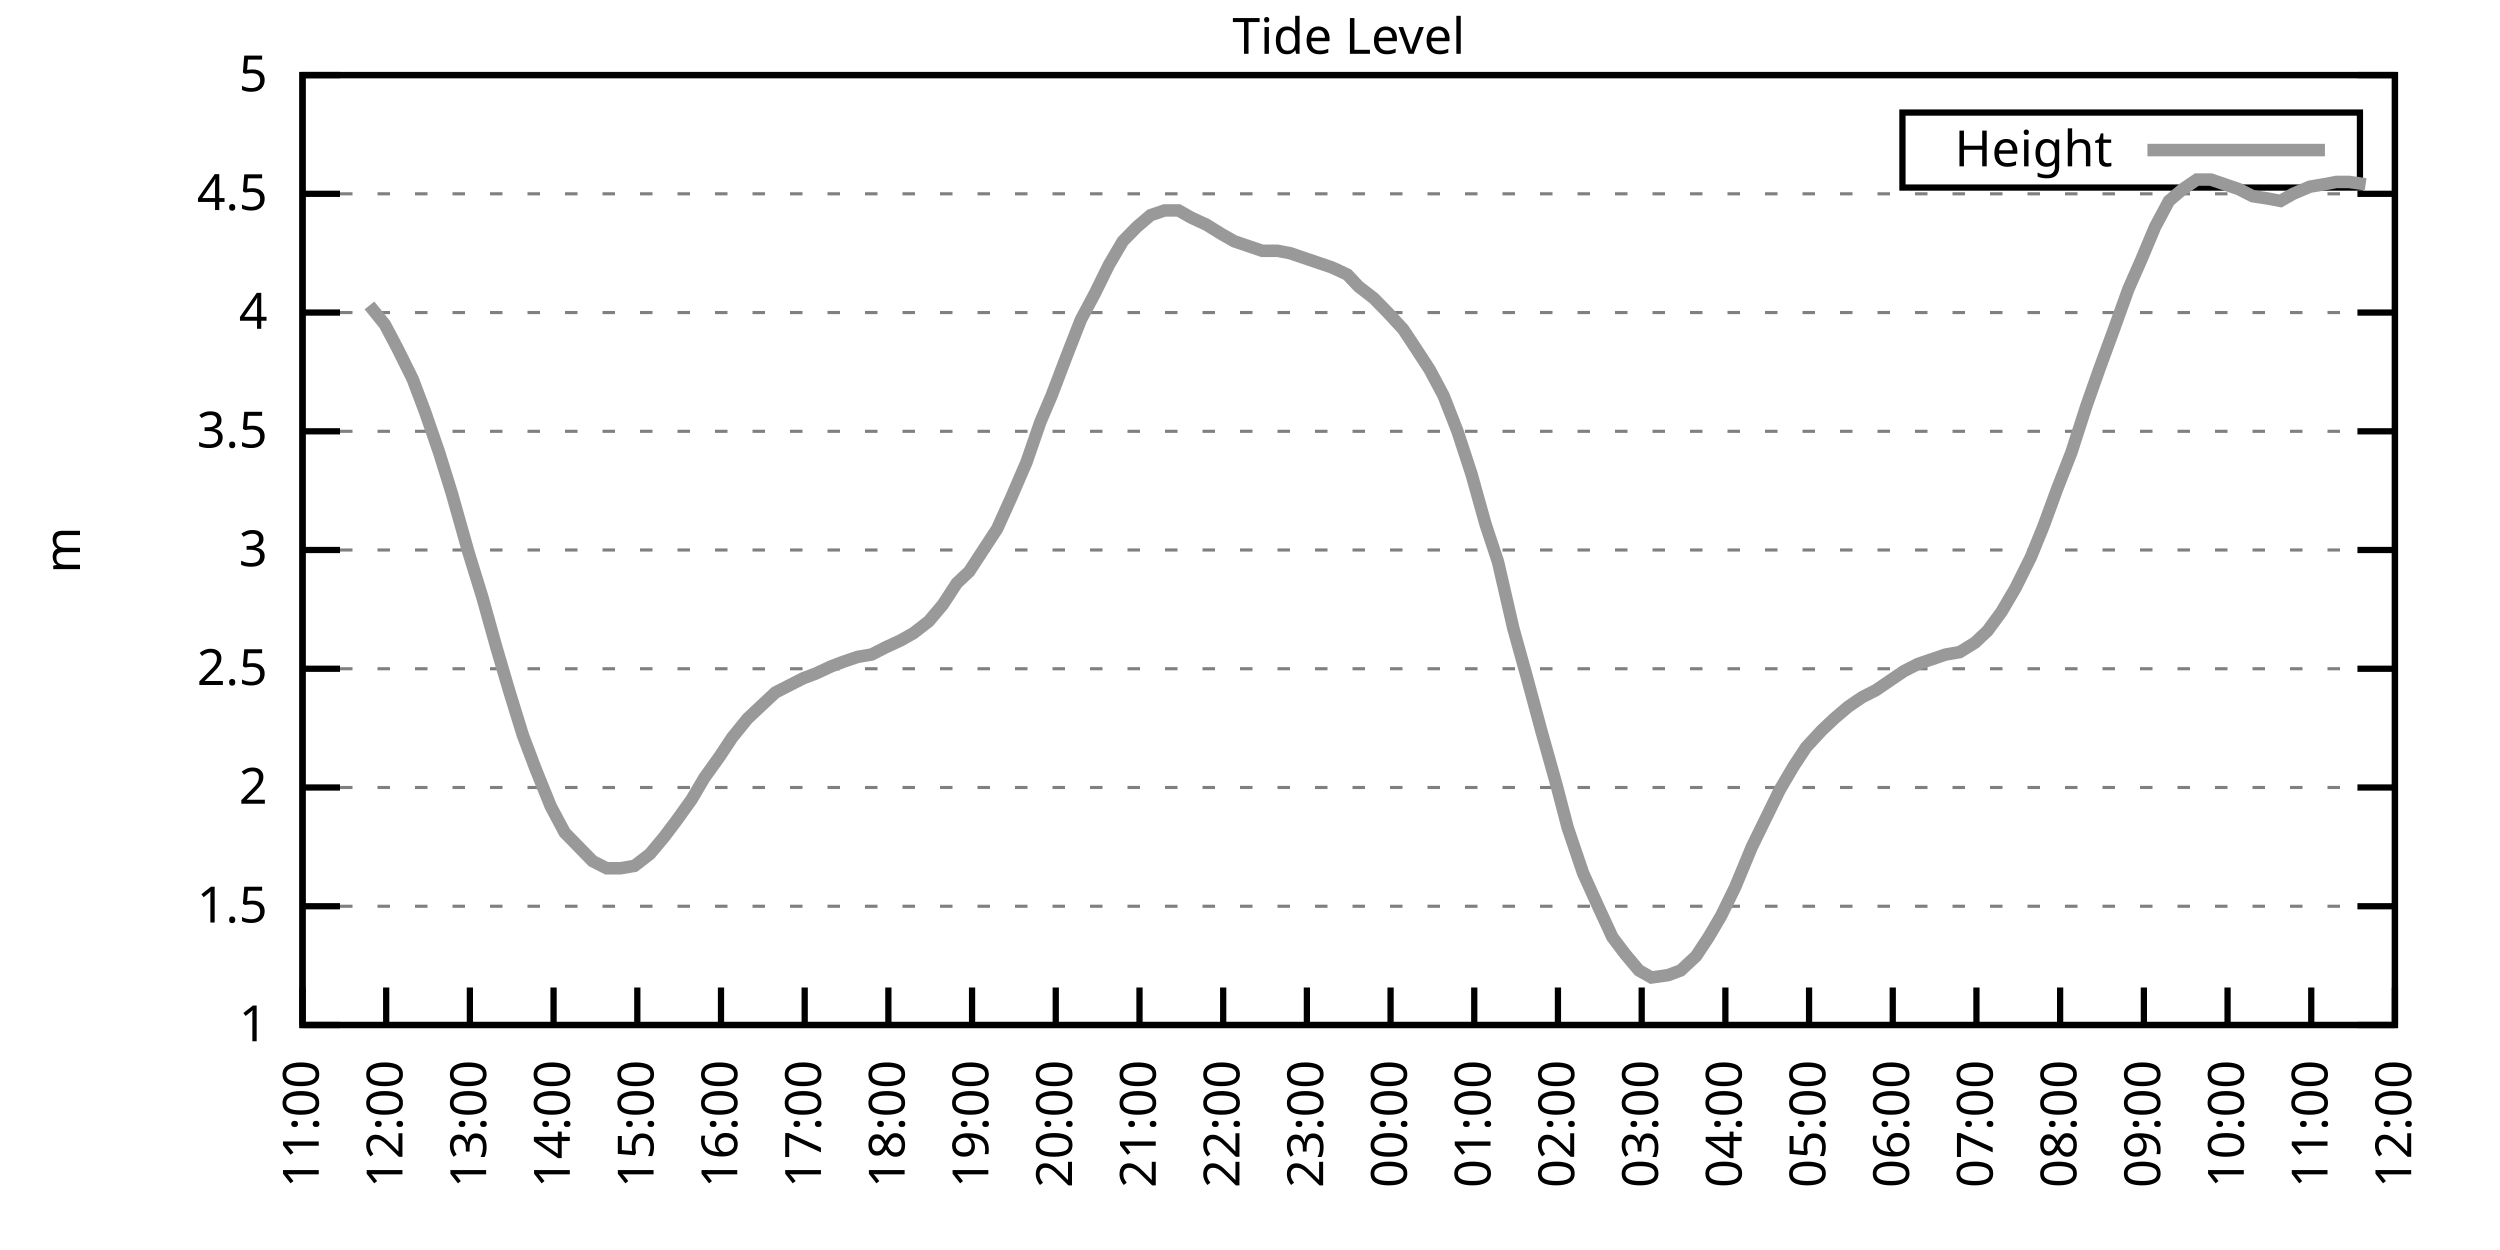
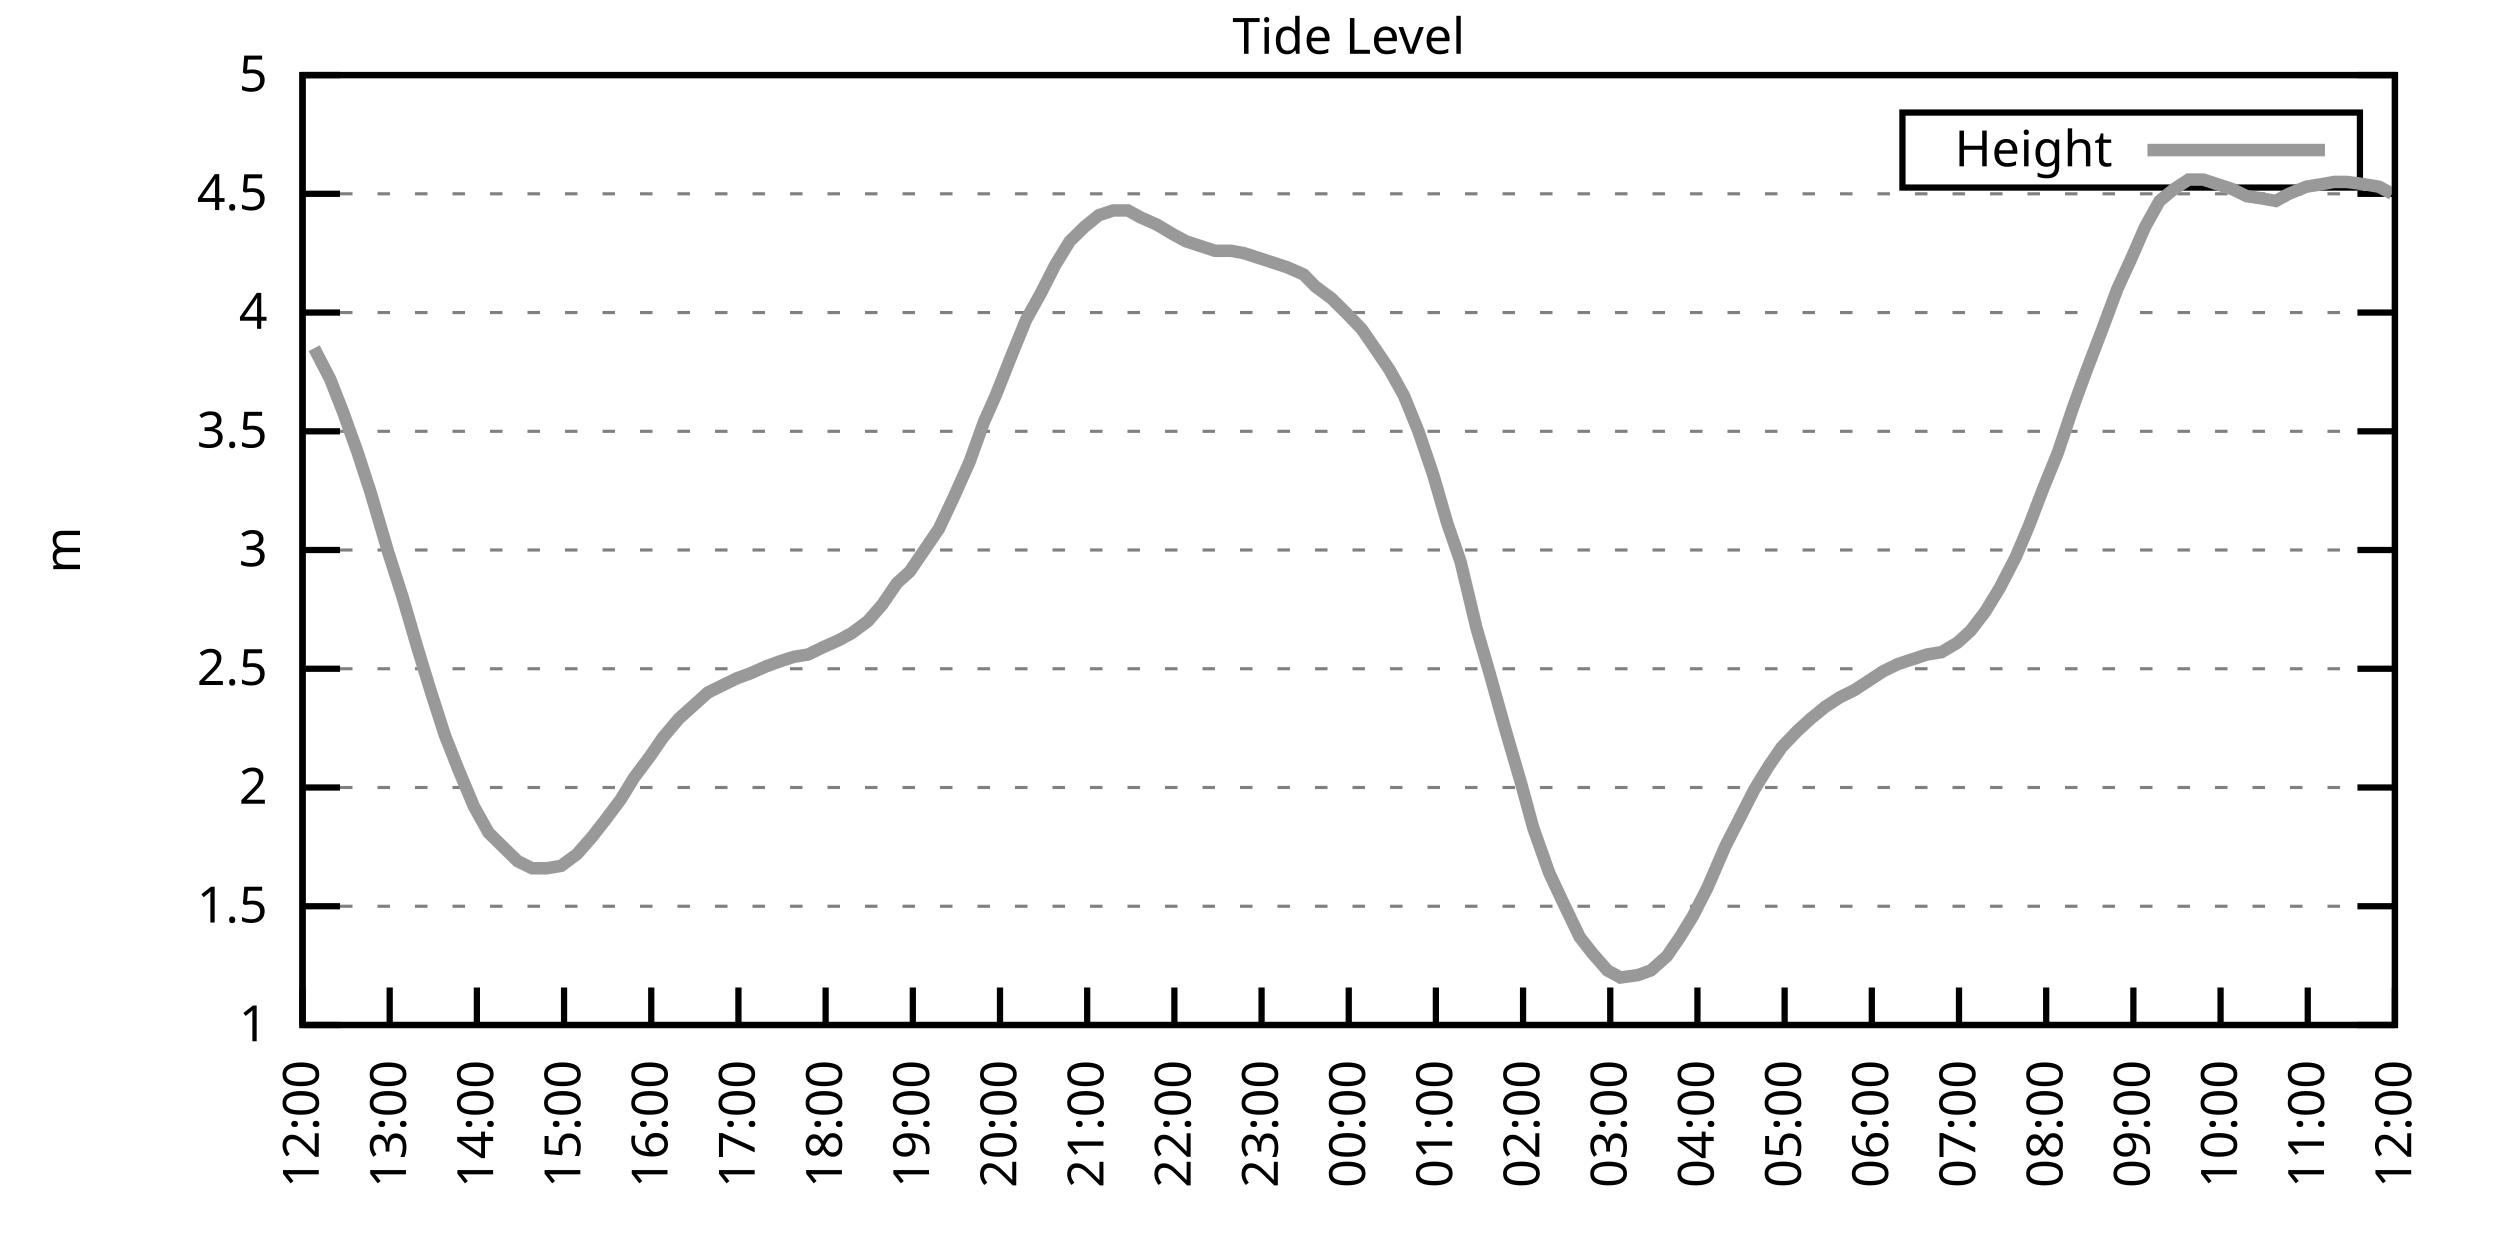
<svg xmlns="http://www.w3.org/2000/svg" xmlns:xlink="http://www.w3.org/1999/xlink" width="400" height="200" viewBox="0 0 400 200">
  <g id="gnuplot_canvas">
    <rect x="0" y="0" width="400" height="200" fill="none" />
    <defs>
      <circle id="gpDot" r="0.5" stroke-width="0.5" stroke="currentColor" />
      <path id="gpPt0" stroke-width="0.333" stroke="currentColor" d="M-1,0 h2 M0,-1 v2" />
      <path id="gpPt1" stroke-width="0.333" stroke="currentColor" d="M-1,-1 L1,1 M1,-1 L-1,1" />
      <path id="gpPt2" stroke-width="0.333" stroke="currentColor" d="M-1,0 L1,0 M0,-1 L0,1 M-1,-1 L1,1 M-1,1 L1,-1" />
      <rect id="gpPt3" stroke-width="0.333" stroke="currentColor" x="-1" y="-1" width="2" height="2" />
      <rect id="gpPt4" stroke-width="0.333" stroke="currentColor" fill="currentColor" x="-1" y="-1" width="2" height="2" />
      <circle id="gpPt5" stroke-width="0.333" stroke="currentColor" cx="0" cy="0" r="1" />
      <use xlink:href="#gpPt5" id="gpPt6" fill="currentColor" stroke="none" />
      <path id="gpPt7" stroke-width="0.333" stroke="currentColor" d="M0,-1.33 L-1.33,0.67 L1.33,0.67 z" />
      <use xlink:href="#gpPt7" id="gpPt8" fill="currentColor" stroke="none" />
      <use xlink:href="#gpPt7" id="gpPt9" stroke="currentColor" transform="rotate(180)" />
      <use xlink:href="#gpPt9" id="gpPt10" fill="currentColor" stroke="none" />
      <use xlink:href="#gpPt3" id="gpPt11" stroke="currentColor" transform="rotate(45)" />
      <use xlink:href="#gpPt11" id="gpPt12" fill="currentColor" stroke="none" />
      <path id="gpPt13" stroke-width="0.333" stroke="currentColor" d="M0,1.330 L1.265,0.411 L0.782,-1.067 L-0.782,-1.076 L-1.265,0.411 z" />
      <use xlink:href="#gpPt13" id="gpPt14" fill="currentColor" stroke="none" />
      <filter id="textbox" filterUnits="objectBoundingBox" x="0" y="0" height="1" width="1">
        <feFlood flood-color="white" flood-opacity="1" result="bgnd" />
        <feComposite in="SourceGraphic" in2="bgnd" operator="atop" />
      </filter>
      <filter id="greybox" filterUnits="objectBoundingBox" x="0" y="0" height="1" width="1">
        <feFlood flood-color="lightgrey" flood-opacity="1" result="grey" />
        <feComposite in="SourceGraphic" in2="grey" operator="atop" />
      </filter>
    </defs>
    <g fill="none" color="white" stroke="currentColor" stroke-width="1.00" stroke-linecap="butt" stroke-linejoin="miter">
</g>
    <g fill="none" color="black" stroke="currentColor" stroke-width="1.00" stroke-linecap="butt" stroke-linejoin="miter">
      <g stroke="none" shape-rendering="crispEdges">
        <polygon fill="rgb(255, 255, 255)" points="48.40,164.00 383.18,164.00 383.18,12.02 48.40,12.02 " />
      </g>
    </g>
    <g fill="none" color="black" stroke="currentColor" stroke-width="1.00" stroke-linecap="butt" stroke-linejoin="miter">
</g>
    <g fill="none" color="black" stroke="black" stroke-width="0.50" stroke-linecap="butt" stroke-linejoin="miter">
</g>
    <g fill="none" color="gray" stroke="currentColor" stroke-width="0.50" stroke-linecap="butt" stroke-linejoin="miter">
      <path stroke="gray" stroke-dasharray="2,4" class="gridline" d="M48.40,164.00 L383.19,164.00  " />
    </g>
    <g fill="none" color="gray" stroke="gray" stroke-width="1.00" stroke-linecap="butt" stroke-linejoin="miter">
</g>
    <g fill="none" color="black" stroke="currentColor" stroke-width="1.00" stroke-linecap="butt" stroke-linejoin="miter">
      <path stroke="black" d="M48.40,164.00 L54.40,164.00 M383.19,164.00 L377.19,164.00  " />
      <g transform="translate(42.80,166.60)" stroke="none" fill="black" font-family="Sans" font-size="8.00" text-anchor="end">
        <text>
          <tspan font-family="Sans"> 1</tspan>
        </text>
      </g>
    </g>
    <g fill="none" color="black" stroke="currentColor" stroke-width="1.00" stroke-linecap="butt" stroke-linejoin="miter">
</g>
    <g fill="none" color="black" stroke="black" stroke-width="0.50" stroke-linecap="butt" stroke-linejoin="miter">
</g>
    <g fill="none" color="gray" stroke="currentColor" stroke-width="0.50" stroke-linecap="butt" stroke-linejoin="miter">
      <path stroke="gray" stroke-dasharray="2,4" class="gridline" d="M48.40,145.00 L383.19,145.00  " />
    </g>
    <g fill="none" color="gray" stroke="gray" stroke-width="1.00" stroke-linecap="butt" stroke-linejoin="miter">
</g>
    <g fill="none" color="black" stroke="currentColor" stroke-width="1.00" stroke-linecap="butt" stroke-linejoin="miter">
      <path stroke="black" d="M48.40,145.00 L54.40,145.00 M383.19,145.00 L377.19,145.00  " />
      <g transform="translate(42.80,147.60)" stroke="none" fill="black" font-family="Sans" font-size="8.00" text-anchor="end">
        <text>
          <tspan font-family="Sans"> 1.5</tspan>
        </text>
      </g>
    </g>
    <g fill="none" color="black" stroke="currentColor" stroke-width="1.00" stroke-linecap="butt" stroke-linejoin="miter">
</g>
    <g fill="none" color="black" stroke="black" stroke-width="0.50" stroke-linecap="butt" stroke-linejoin="miter">
</g>
    <g fill="none" color="gray" stroke="currentColor" stroke-width="0.50" stroke-linecap="butt" stroke-linejoin="miter">
      <path stroke="gray" stroke-dasharray="2,4" class="gridline" d="M48.40,126.00 L383.19,126.00  " />
    </g>
    <g fill="none" color="gray" stroke="gray" stroke-width="1.00" stroke-linecap="butt" stroke-linejoin="miter">
</g>
    <g fill="none" color="black" stroke="currentColor" stroke-width="1.00" stroke-linecap="butt" stroke-linejoin="miter">
      <path stroke="black" d="M48.40,126.00 L54.40,126.00 M383.19,126.00 L377.19,126.00  " />
      <g transform="translate(42.80,128.60)" stroke="none" fill="black" font-family="Sans" font-size="8.00" text-anchor="end">
        <text>
          <tspan font-family="Sans"> 2</tspan>
        </text>
      </g>
    </g>
    <g fill="none" color="black" stroke="currentColor" stroke-width="1.00" stroke-linecap="butt" stroke-linejoin="miter">
</g>
    <g fill="none" color="black" stroke="black" stroke-width="0.50" stroke-linecap="butt" stroke-linejoin="miter">
</g>
    <g fill="none" color="gray" stroke="currentColor" stroke-width="0.50" stroke-linecap="butt" stroke-linejoin="miter">
      <path stroke="gray" stroke-dasharray="2,4" class="gridline" d="M48.40,107.00 L383.19,107.00  " />
    </g>
    <g fill="none" color="gray" stroke="gray" stroke-width="1.00" stroke-linecap="butt" stroke-linejoin="miter">
</g>
    <g fill="none" color="black" stroke="currentColor" stroke-width="1.00" stroke-linecap="butt" stroke-linejoin="miter">
      <path stroke="black" d="M48.40,107.00 L54.40,107.00 M383.19,107.00 L377.19,107.00  " />
      <g transform="translate(42.80,109.60)" stroke="none" fill="black" font-family="Sans" font-size="8.00" text-anchor="end">
        <text>
          <tspan font-family="Sans"> 2.5</tspan>
        </text>
      </g>
    </g>
    <g fill="none" color="black" stroke="currentColor" stroke-width="1.00" stroke-linecap="butt" stroke-linejoin="miter">
</g>
    <g fill="none" color="black" stroke="black" stroke-width="0.50" stroke-linecap="butt" stroke-linejoin="miter">
</g>
    <g fill="none" color="gray" stroke="currentColor" stroke-width="0.50" stroke-linecap="butt" stroke-linejoin="miter">
      <path stroke="gray" stroke-dasharray="2,4" class="gridline" d="M48.40,88.00 L383.19,88.00  " />
    </g>
    <g fill="none" color="gray" stroke="gray" stroke-width="1.00" stroke-linecap="butt" stroke-linejoin="miter">
</g>
    <g fill="none" color="black" stroke="currentColor" stroke-width="1.00" stroke-linecap="butt" stroke-linejoin="miter">
      <path stroke="black" d="M48.40,88.00 L54.40,88.00 M383.19,88.00 L377.19,88.00  " />
      <g transform="translate(42.80,90.60)" stroke="none" fill="black" font-family="Sans" font-size="8.00" text-anchor="end">
        <text>
          <tspan font-family="Sans"> 3</tspan>
        </text>
      </g>
    </g>
    <g fill="none" color="black" stroke="currentColor" stroke-width="1.00" stroke-linecap="butt" stroke-linejoin="miter">
</g>
    <g fill="none" color="black" stroke="black" stroke-width="0.50" stroke-linecap="butt" stroke-linejoin="miter">
</g>
    <g fill="none" color="gray" stroke="currentColor" stroke-width="0.50" stroke-linecap="butt" stroke-linejoin="miter">
      <path stroke="gray" stroke-dasharray="2,4" class="gridline" d="M48.40,69.01 L383.19,69.01  " />
    </g>
    <g fill="none" color="gray" stroke="gray" stroke-width="1.00" stroke-linecap="butt" stroke-linejoin="miter">
</g>
    <g fill="none" color="black" stroke="currentColor" stroke-width="1.00" stroke-linecap="butt" stroke-linejoin="miter">
      <path stroke="black" d="M48.40,69.01 L54.40,69.01 M383.19,69.01 L377.19,69.01  " />
      <g transform="translate(42.80,71.61)" stroke="none" fill="black" font-family="Sans" font-size="8.00" text-anchor="end">
        <text>
          <tspan font-family="Sans"> 3.5</tspan>
        </text>
      </g>
    </g>
    <g fill="none" color="black" stroke="currentColor" stroke-width="1.00" stroke-linecap="butt" stroke-linejoin="miter">
</g>
    <g fill="none" color="black" stroke="black" stroke-width="0.50" stroke-linecap="butt" stroke-linejoin="miter">
</g>
    <g fill="none" color="gray" stroke="currentColor" stroke-width="0.50" stroke-linecap="butt" stroke-linejoin="miter">
      <path stroke="gray" stroke-dasharray="2,4" class="gridline" d="M48.40,50.01 L383.19,50.01  " />
    </g>
    <g fill="none" color="gray" stroke="gray" stroke-width="1.00" stroke-linecap="butt" stroke-linejoin="miter">
</g>
    <g fill="none" color="black" stroke="currentColor" stroke-width="1.00" stroke-linecap="butt" stroke-linejoin="miter">
      <path stroke="black" d="M48.40,50.01 L54.40,50.01 M383.19,50.01 L377.19,50.01  " />
      <g transform="translate(42.80,52.61)" stroke="none" fill="black" font-family="Sans" font-size="8.00" text-anchor="end">
        <text>
          <tspan font-family="Sans"> 4</tspan>
        </text>
      </g>
    </g>
    <g fill="none" color="black" stroke="currentColor" stroke-width="1.00" stroke-linecap="butt" stroke-linejoin="miter">
</g>
    <g fill="none" color="black" stroke="black" stroke-width="0.50" stroke-linecap="butt" stroke-linejoin="miter">
</g>
    <g fill="none" color="gray" stroke="currentColor" stroke-width="0.50" stroke-linecap="butt" stroke-linejoin="miter">
      <path stroke="gray" stroke-dasharray="2,4" class="gridline" d="M48.40,31.01 L383.19,31.01  " />
    </g>
    <g fill="none" color="gray" stroke="gray" stroke-width="1.00" stroke-linecap="butt" stroke-linejoin="miter">
</g>
    <g fill="none" color="black" stroke="currentColor" stroke-width="1.00" stroke-linecap="butt" stroke-linejoin="miter">
      <path stroke="black" d="M48.40,31.01 L54.40,31.01 M383.19,31.01 L377.19,31.01  " />
      <g transform="translate(42.80,33.61)" stroke="none" fill="black" font-family="Sans" font-size="8.00" text-anchor="end">
        <text>
          <tspan font-family="Sans"> 4.5</tspan>
        </text>
      </g>
    </g>
    <g fill="none" color="black" stroke="currentColor" stroke-width="1.00" stroke-linecap="butt" stroke-linejoin="miter">
</g>
    <g fill="none" color="black" stroke="black" stroke-width="0.50" stroke-linecap="butt" stroke-linejoin="miter">
</g>
    <g fill="none" color="gray" stroke="currentColor" stroke-width="0.50" stroke-linecap="butt" stroke-linejoin="miter">
      <path stroke="gray" stroke-dasharray="2,4" class="gridline" d="M48.40,12.01 L383.19,12.01  " />
    </g>
    <g fill="none" color="gray" stroke="gray" stroke-width="1.00" stroke-linecap="butt" stroke-linejoin="miter">
</g>
    <g fill="none" color="black" stroke="currentColor" stroke-width="1.00" stroke-linecap="butt" stroke-linejoin="miter">
      <path stroke="black" d="M48.40,12.01 L54.40,12.01 M383.19,12.01 L377.19,12.01  " />
      <g transform="translate(42.80,14.61)" stroke="none" fill="black" font-family="Sans" font-size="8.00" text-anchor="end">
        <text>
          <tspan font-family="Sans"> 5</tspan>
        </text>
      </g>
    </g>
    <g fill="none" color="black" stroke="currentColor" stroke-width="1.00" stroke-linecap="butt" stroke-linejoin="miter">
      <path stroke="black" d="M48.40,164.00 L48.40,158.00  " />
      <g transform="translate(51.00,169.60) rotate(270.00)" stroke="none" fill="black" font-family="Sans" font-size="8.00" text-anchor="end">
        <text>
-           <tspan font-family="Sans">11:00</tspan>
-         </text>
-       </g>
-     </g>
-     <g fill="none" color="black" stroke="currentColor" stroke-width="1.00" stroke-linecap="butt" stroke-linejoin="miter">
-       <path stroke="black" d="M61.79,164.00 L61.79,158.00  " />
-       <g transform="translate(64.39,169.60) rotate(270.00)" stroke="none" fill="black" font-family="Sans" font-size="8.00" text-anchor="end">
-         <text>
          <tspan font-family="Sans">12:00</tspan>
        </text>
      </g>
    </g>
    <g fill="none" color="black" stroke="currentColor" stroke-width="1.00" stroke-linecap="butt" stroke-linejoin="miter">
-       <path stroke="black" d="M75.18,164.00 L75.18,158.00  " />
-       <g transform="translate(77.78,169.60) rotate(270.00)" stroke="none" fill="black" font-family="Sans" font-size="8.00" text-anchor="end">
+       <path stroke="black" d="M62.35,164.00 L62.35,158.00  " />
+       <g transform="translate(64.95,169.60) rotate(270.00)" stroke="none" fill="black" font-family="Sans" font-size="8.00" text-anchor="end">
        <text>
          <tspan font-family="Sans">13:00</tspan>
        </text>
      </g>
    </g>
    <g fill="none" color="black" stroke="currentColor" stroke-width="1.00" stroke-linecap="butt" stroke-linejoin="miter">
-       <path stroke="black" d="M88.57,164.00 L88.57,158.00  " />
-       <g transform="translate(91.17,169.60) rotate(270.00)" stroke="none" fill="black" font-family="Sans" font-size="8.00" text-anchor="end">
+       <path stroke="black" d="M76.30,164.00 L76.30,158.00  " />
+       <g transform="translate(78.90,169.60) rotate(270.00)" stroke="none" fill="black" font-family="Sans" font-size="8.00" text-anchor="end">
        <text>
          <tspan font-family="Sans">14:00</tspan>
        </text>
      </g>
    </g>
    <g fill="none" color="black" stroke="currentColor" stroke-width="1.00" stroke-linecap="butt" stroke-linejoin="miter">
-       <path stroke="black" d="M101.97,164.00 L101.97,158.00  " />
-       <g transform="translate(104.57,169.60) rotate(270.00)" stroke="none" fill="black" font-family="Sans" font-size="8.00" text-anchor="end">
+       <path stroke="black" d="M90.25,164.00 L90.25,158.00  " />
+       <g transform="translate(92.85,169.60) rotate(270.00)" stroke="none" fill="black" font-family="Sans" font-size="8.00" text-anchor="end">
        <text>
          <tspan font-family="Sans">15:00</tspan>
        </text>
      </g>
    </g>
    <g fill="none" color="black" stroke="currentColor" stroke-width="1.00" stroke-linecap="butt" stroke-linejoin="miter">
-       <path stroke="black" d="M115.36,164.00 L115.36,158.00  " />
-       <g transform="translate(117.96,169.60) rotate(270.00)" stroke="none" fill="black" font-family="Sans" font-size="8.00" text-anchor="end">
+       <path stroke="black" d="M104.20,164.00 L104.20,158.00  " />
+       <g transform="translate(106.80,169.60) rotate(270.00)" stroke="none" fill="black" font-family="Sans" font-size="8.00" text-anchor="end">
        <text>
          <tspan font-family="Sans">16:00</tspan>
        </text>
      </g>
    </g>
    <g fill="none" color="black" stroke="currentColor" stroke-width="1.00" stroke-linecap="butt" stroke-linejoin="miter">
-       <path stroke="black" d="M128.75,164.00 L128.75,158.00  " />
-       <g transform="translate(131.35,169.60) rotate(270.00)" stroke="none" fill="black" font-family="Sans" font-size="8.00" text-anchor="end">
+       <path stroke="black" d="M118.15,164.00 L118.15,158.00  " />
+       <g transform="translate(120.75,169.60) rotate(270.00)" stroke="none" fill="black" font-family="Sans" font-size="8.00" text-anchor="end">
        <text>
          <tspan font-family="Sans">17:00</tspan>
        </text>
      </g>
    </g>
    <g fill="none" color="black" stroke="currentColor" stroke-width="1.00" stroke-linecap="butt" stroke-linejoin="miter">
-       <path stroke="black" d="M142.14,164.00 L142.14,158.00  " />
-       <g transform="translate(144.74,169.60) rotate(270.00)" stroke="none" fill="black" font-family="Sans" font-size="8.00" text-anchor="end">
+       <path stroke="black" d="M132.10,164.00 L132.10,158.00  " />
+       <g transform="translate(134.70,169.60) rotate(270.00)" stroke="none" fill="black" font-family="Sans" font-size="8.00" text-anchor="end">
        <text>
          <tspan font-family="Sans">18:00</tspan>
        </text>
      </g>
    </g>
    <g fill="none" color="black" stroke="currentColor" stroke-width="1.00" stroke-linecap="butt" stroke-linejoin="miter">
-       <path stroke="black" d="M155.53,164.00 L155.53,158.00  " />
-       <g transform="translate(158.13,169.60) rotate(270.00)" stroke="none" fill="black" font-family="Sans" font-size="8.00" text-anchor="end">
+       <path stroke="black" d="M146.05,164.00 L146.05,158.00  " />
+       <g transform="translate(148.65,169.60) rotate(270.00)" stroke="none" fill="black" font-family="Sans" font-size="8.00" text-anchor="end">
        <text>
          <tspan font-family="Sans">19:00</tspan>
        </text>
      </g>
    </g>
    <g fill="none" color="black" stroke="currentColor" stroke-width="1.00" stroke-linecap="butt" stroke-linejoin="miter">
-       <path stroke="black" d="M168.92,164.00 L168.92,158.00  " />
-       <g transform="translate(171.52,169.60) rotate(270.00)" stroke="none" fill="black" font-family="Sans" font-size="8.00" text-anchor="end">
+       <path stroke="black" d="M160.00,164.00 L160.00,158.00  " />
+       <g transform="translate(162.60,169.60) rotate(270.00)" stroke="none" fill="black" font-family="Sans" font-size="8.00" text-anchor="end">
        <text>
          <tspan font-family="Sans">20:00</tspan>
        </text>
      </g>
    </g>
    <g fill="none" color="black" stroke="currentColor" stroke-width="1.00" stroke-linecap="butt" stroke-linejoin="miter">
-       <path stroke="black" d="M182.32,164.00 L182.32,158.00  " />
-       <g transform="translate(184.92,169.60) rotate(270.00)" stroke="none" fill="black" font-family="Sans" font-size="8.00" text-anchor="end">
+       <path stroke="black" d="M173.95,164.00 L173.95,158.00  " />
+       <g transform="translate(176.55,169.60) rotate(270.00)" stroke="none" fill="black" font-family="Sans" font-size="8.00" text-anchor="end">
        <text>
          <tspan font-family="Sans">21:00</tspan>
        </text>
      </g>
    </g>
    <g fill="none" color="black" stroke="currentColor" stroke-width="1.00" stroke-linecap="butt" stroke-linejoin="miter">
-       <path stroke="black" d="M195.71,164.00 L195.71,158.00  " />
-       <g transform="translate(198.31,169.60) rotate(270.00)" stroke="none" fill="black" font-family="Sans" font-size="8.00" text-anchor="end">
+       <path stroke="black" d="M187.90,164.00 L187.90,158.00  " />
+       <g transform="translate(190.50,169.60) rotate(270.00)" stroke="none" fill="black" font-family="Sans" font-size="8.00" text-anchor="end">
        <text>
          <tspan font-family="Sans">22:00</tspan>
        </text>
      </g>
    </g>
    <g fill="none" color="black" stroke="currentColor" stroke-width="1.00" stroke-linecap="butt" stroke-linejoin="miter">
-       <path stroke="black" d="M209.10,164.00 L209.10,158.00  " />
-       <g transform="translate(211.70,169.60) rotate(270.00)" stroke="none" fill="black" font-family="Sans" font-size="8.00" text-anchor="end">
+       <path stroke="black" d="M201.85,164.00 L201.85,158.00  " />
+       <g transform="translate(204.45,169.60) rotate(270.00)" stroke="none" fill="black" font-family="Sans" font-size="8.00" text-anchor="end">
        <text>
          <tspan font-family="Sans">23:00</tspan>
        </text>
      </g>
    </g>
    <g fill="none" color="black" stroke="currentColor" stroke-width="1.00" stroke-linecap="butt" stroke-linejoin="miter">
-       <path stroke="black" d="M222.49,164.00 L222.49,158.00  " />
-       <g transform="translate(225.09,169.60) rotate(270.00)" stroke="none" fill="black" font-family="Sans" font-size="8.00" text-anchor="end">
+       <path stroke="black" d="M215.80,164.00 L215.80,158.00  " />
+       <g transform="translate(218.40,169.60) rotate(270.00)" stroke="none" fill="black" font-family="Sans" font-size="8.00" text-anchor="end">
        <text>
          <tspan font-family="Sans">00:00</tspan>
        </text>
      </g>
    </g>
    <g fill="none" color="black" stroke="currentColor" stroke-width="1.00" stroke-linecap="butt" stroke-linejoin="miter">
-       <path stroke="black" d="M235.88,164.00 L235.88,158.00  " />
-       <g transform="translate(238.48,169.60) rotate(270.00)" stroke="none" fill="black" font-family="Sans" font-size="8.00" text-anchor="end">
+       <path stroke="black" d="M229.74,164.00 L229.74,158.00  " />
+       <g transform="translate(232.34,169.60) rotate(270.00)" stroke="none" fill="black" font-family="Sans" font-size="8.00" text-anchor="end">
        <text>
          <tspan font-family="Sans">01:00</tspan>
        </text>
      </g>
    </g>
    <g fill="none" color="black" stroke="currentColor" stroke-width="1.00" stroke-linecap="butt" stroke-linejoin="miter">
-       <path stroke="black" d="M249.27,164.00 L249.27,158.00  " />
-       <g transform="translate(251.87,169.60) rotate(270.00)" stroke="none" fill="black" font-family="Sans" font-size="8.00" text-anchor="end">
+       <path stroke="black" d="M243.69,164.00 L243.69,158.00  " />
+       <g transform="translate(246.29,169.60) rotate(270.00)" stroke="none" fill="black" font-family="Sans" font-size="8.00" text-anchor="end">
        <text>
          <tspan font-family="Sans">02:00</tspan>
        </text>
      </g>
    </g>
    <g fill="none" color="black" stroke="currentColor" stroke-width="1.00" stroke-linecap="butt" stroke-linejoin="miter">
-       <path stroke="black" d="M262.67,164.00 L262.67,158.00  " />
-       <g transform="translate(265.27,169.60) rotate(270.00)" stroke="none" fill="black" font-family="Sans" font-size="8.00" text-anchor="end">
+       <path stroke="black" d="M257.64,164.00 L257.64,158.00  " />
+       <g transform="translate(260.24,169.60) rotate(270.00)" stroke="none" fill="black" font-family="Sans" font-size="8.00" text-anchor="end">
        <text>
          <tspan font-family="Sans">03:00</tspan>
        </text>
      </g>
    </g>
    <g fill="none" color="black" stroke="currentColor" stroke-width="1.00" stroke-linecap="butt" stroke-linejoin="miter">
-       <path stroke="black" d="M276.06,164.00 L276.06,158.00  " />
-       <g transform="translate(278.66,169.60) rotate(270.00)" stroke="none" fill="black" font-family="Sans" font-size="8.00" text-anchor="end">
+       <path stroke="black" d="M271.59,164.00 L271.59,158.00  " />
+       <g transform="translate(274.19,169.60) rotate(270.00)" stroke="none" fill="black" font-family="Sans" font-size="8.00" text-anchor="end">
        <text>
          <tspan font-family="Sans">04:00</tspan>
        </text>
      </g>
    </g>
    <g fill="none" color="black" stroke="currentColor" stroke-width="1.00" stroke-linecap="butt" stroke-linejoin="miter">
-       <path stroke="black" d="M289.45,164.00 L289.45,158.00  " />
-       <g transform="translate(292.05,169.60) rotate(270.00)" stroke="none" fill="black" font-family="Sans" font-size="8.00" text-anchor="end">
+       <path stroke="black" d="M285.54,164.00 L285.54,158.00  " />
+       <g transform="translate(288.14,169.60) rotate(270.00)" stroke="none" fill="black" font-family="Sans" font-size="8.00" text-anchor="end">
        <text>
          <tspan font-family="Sans">05:00</tspan>
        </text>
      </g>
    </g>
    <g fill="none" color="black" stroke="currentColor" stroke-width="1.00" stroke-linecap="butt" stroke-linejoin="miter">
-       <path stroke="black" d="M302.84,164.00 L302.84,158.00  " />
-       <g transform="translate(305.44,169.60) rotate(270.00)" stroke="none" fill="black" font-family="Sans" font-size="8.00" text-anchor="end">
+       <path stroke="black" d="M299.49,164.00 L299.49,158.00  " />
+       <g transform="translate(302.09,169.60) rotate(270.00)" stroke="none" fill="black" font-family="Sans" font-size="8.00" text-anchor="end">
        <text>
          <tspan font-family="Sans">06:00</tspan>
        </text>
      </g>
    </g>
    <g fill="none" color="black" stroke="currentColor" stroke-width="1.00" stroke-linecap="butt" stroke-linejoin="miter">
-       <path stroke="black" d="M316.23,164.00 L316.23,158.00  " />
-       <g transform="translate(318.83,169.60) rotate(270.00)" stroke="none" fill="black" font-family="Sans" font-size="8.00" text-anchor="end">
+       <path stroke="black" d="M313.44,164.00 L313.44,158.00  " />
+       <g transform="translate(316.04,169.60) rotate(270.00)" stroke="none" fill="black" font-family="Sans" font-size="8.00" text-anchor="end">
        <text>
          <tspan font-family="Sans">07:00</tspan>
        </text>
      </g>
    </g>
    <g fill="none" color="black" stroke="currentColor" stroke-width="1.00" stroke-linecap="butt" stroke-linejoin="miter">
-       <path stroke="black" d="M329.62,164.00 L329.62,158.00  " />
-       <g transform="translate(332.22,169.60) rotate(270.00)" stroke="none" fill="black" font-family="Sans" font-size="8.00" text-anchor="end">
+       <path stroke="black" d="M327.39,164.00 L327.39,158.00  " />
+       <g transform="translate(329.99,169.60) rotate(270.00)" stroke="none" fill="black" font-family="Sans" font-size="8.00" text-anchor="end">
        <text>
          <tspan font-family="Sans">08:00</tspan>
        </text>
      </g>
    </g>
    <g fill="none" color="black" stroke="currentColor" stroke-width="1.00" stroke-linecap="butt" stroke-linejoin="miter">
-       <path stroke="black" d="M343.02,164.00 L343.02,158.00  " />
-       <g transform="translate(345.62,169.60) rotate(270.00)" stroke="none" fill="black" font-family="Sans" font-size="8.00" text-anchor="end">
+       <path stroke="black" d="M341.34,164.00 L341.34,158.00  " />
+       <g transform="translate(343.94,169.60) rotate(270.00)" stroke="none" fill="black" font-family="Sans" font-size="8.00" text-anchor="end">
        <text>
          <tspan font-family="Sans">09:00</tspan>
        </text>
      </g>
    </g>
    <g fill="none" color="black" stroke="currentColor" stroke-width="1.00" stroke-linecap="butt" stroke-linejoin="miter">
-       <path stroke="black" d="M356.41,164.00 L356.41,158.00  " />
-       <g transform="translate(359.01,169.60) rotate(270.00)" stroke="none" fill="black" font-family="Sans" font-size="8.00" text-anchor="end">
+       <path stroke="black" d="M355.29,164.00 L355.29,158.00  " />
+       <g transform="translate(357.89,169.60) rotate(270.00)" stroke="none" fill="black" font-family="Sans" font-size="8.00" text-anchor="end">
        <text>
          <tspan font-family="Sans">10:00</tspan>
        </text>
      </g>
    </g>
    <g fill="none" color="black" stroke="currentColor" stroke-width="1.00" stroke-linecap="butt" stroke-linejoin="miter">
-       <path stroke="black" d="M369.80,164.00 L369.80,158.00  " />
-       <g transform="translate(372.40,169.60) rotate(270.00)" stroke="none" fill="black" font-family="Sans" font-size="8.00" text-anchor="end">
+       <path stroke="black" d="M369.24,164.00 L369.24,158.00  " />
+       <g transform="translate(371.84,169.60) rotate(270.00)" stroke="none" fill="black" font-family="Sans" font-size="8.00" text-anchor="end">
        <text>
          <tspan font-family="Sans">11:00</tspan>
        </text>
      </g>
    </g>
    <g fill="none" color="black" stroke="currentColor" stroke-width="1.00" stroke-linecap="butt" stroke-linejoin="miter">
      <path stroke="black" d="M383.19,164.00 L383.19,158.00  " />
      <g transform="translate(385.79,169.60) rotate(270.00)" stroke="none" fill="black" font-family="Sans" font-size="8.00" text-anchor="end">
        <text>
          <tspan font-family="Sans">12:00</tspan>
        </text>
      </g>
    </g>
    <g fill="none" color="black" stroke="currentColor" stroke-width="1.00" stroke-linecap="butt" stroke-linejoin="miter">
</g>
    <g fill="none" color="black" stroke="currentColor" stroke-width="1.00" stroke-linecap="butt" stroke-linejoin="miter">
      <path stroke="black" d="M48.40,12.01 L48.40,164.00 L383.19,164.00 L383.19,12.01 L48.40,12.01 Z  " />
    </g>
    <g fill="none" color="black" stroke="currentColor" stroke-width="1.00" stroke-linecap="butt" stroke-linejoin="miter">
</g>
    <g fill="none" color="black" stroke="currentColor" stroke-width="1.00" stroke-linecap="butt" stroke-linejoin="miter">
      <path stroke="black" d="M304.39,30.01 L304.39,18.01 L377.59,18.01 L377.59,30.01 L304.39,30.01 Z  " />
    </g>
    <g id="Tide_level_plot_1">
      <g fill="none" color="white" stroke="black" stroke-width="2.00" stroke-linecap="butt" stroke-linejoin="miter">
</g>
      <g fill="none" color="black" stroke="currentColor" stroke-width="2.00" stroke-linecap="butt" stroke-linejoin="miter">
        <g transform="translate(337.99,26.61)" stroke="none" fill="black" font-family="Sans" font-size="8.00" text-anchor="end">
          <text>
            <tspan font-family="Sans">Height</tspan>
          </text>
        </g>
      </g>
      <g fill="none" color="black" stroke="currentColor" stroke-width="2.00" stroke-linecap="butt" stroke-linejoin="miter">
-         <path stroke="rgb(153, 153, 153)" d="M343.59,24.01 L371.99,24.01 M59.11,48.87 L61.57,51.91 L63.58,55.71 L66.03,60.65 L68.04,65.97 L70.27,72.43   L72.28,78.89 L74.96,88.38 L77.19,95.60 L79.42,103.58 L81.43,110.42 L83.66,117.64 L85.67,122.96 L88.13,129.04   L90.36,133.22 L92.59,135.50 L94.82,137.78 L97.06,138.92 L99.29,138.92 L101.52,138.54 L103.98,136.64 L106.21,133.98   L108.22,131.32 L110.67,127.90 L112.68,124.48 L115.13,121.06 L117.14,118.02 L119.60,114.98 L124.06,110.80 L126.29,109.66   L128.53,108.52 L130.54,107.76 L132.99,106.62 L135.00,105.86 L137.23,105.10 L139.46,104.72 L141.69,103.58 L144.15,102.44   L146.16,101.30 L148.61,99.40 L150.85,96.74 L153.08,93.32 L155.09,91.42 L157.32,88.00 L159.55,84.59 L161.78,79.65   L164.24,73.95 L166.47,67.49 L168.25,63.31 L170.71,56.85 L172.94,51.15 L175.17,46.97 L177.41,42.41 L179.64,38.61   L181.87,36.33 L184.10,34.43 L186.33,33.67 L188.57,33.67 L190.57,34.81 L193.03,35.95 L195.48,37.47 L197.49,38.61   L199.73,39.37 L201.96,40.13 L204.41,40.13 L206.42,40.51 L208.65,41.27 L210.88,42.03 L213.12,42.79 L215.57,43.93   L217.36,45.83 L219.81,47.73 L222.04,50.01 L224.50,52.67 L226.51,55.71 L228.74,59.13 L230.97,63.31 L233.20,69.01   L235.44,75.85 L237.67,83.83 L239.68,89.90 L242.13,100.54 L244.14,107.76 L246.60,116.88 L249.05,125.62 L250.84,132.46   L253.29,139.68 L255.52,144.62 L257.98,149.94 L259.99,152.60 L262.22,155.26 L264.23,156.40 L266.91,156.02 L268.92,155.26   L271.37,152.98 L273.38,149.94 L275.39,146.52 L277.62,141.96 L280.30,135.50 L282.53,130.94 L284.76,126.38 L286.99,122.58   L289.00,119.54 L291.46,116.88 L293.47,114.98 L295.70,113.08 L297.93,111.56 L300.16,110.42 L302.39,108.90 L304.63,107.38   L306.86,106.24 L309.09,105.48 L311.32,104.72 L313.55,104.34 L316.01,102.82 L318.02,100.92 L320.25,97.88 L322.48,94.08   L324.94,89.14 L326.95,84.21 L329.18,78.13 L331.41,72.43 L333.86,64.83 L335.87,59.13 L338.10,53.05 L340.56,46.21   L342.57,41.65 L344.80,36.33 L347.03,32.15 L349.26,30.25 L351.50,28.73 L353.73,28.73 L355.96,29.49 L358.19,30.25   L360.42,31.39 L362.88,31.77 L364.89,32.15 L366.90,31.01 L369.58,29.87 L371.81,29.49 L373.82,29.11 L375.82,29.11   L378.50,29.49  " />
+         <path stroke="rgb(153, 153, 153)" d="M343.59,24.01 L371.99,24.01 M50.26,55.71 L52.82,60.65 L54.91,65.97 L57.23,72.43 L59.33,78.89 L62.12,88.38   L64.44,95.60 L66.77,103.58 L68.86,110.42 L71.18,117.64 L73.28,122.96 L75.83,129.04 L78.16,133.22 L80.48,135.50   L82.81,137.78 L85.13,138.92 L87.46,138.92 L89.78,138.54 L92.34,136.64 L94.67,133.98 L96.76,131.32 L99.32,127.90   L101.41,124.48 L103.97,121.06 L106.06,118.02 L108.62,114.98 L113.27,110.80 L115.59,109.66 L117.92,108.52 L120.01,107.76   L122.57,106.62 L124.66,105.86 L126.98,105.10 L129.31,104.72 L131.63,103.58 L134.19,102.44 L136.28,101.30 L138.84,99.40   L141.16,96.74 L143.49,93.32 L145.58,91.42 L147.91,88.00 L150.23,84.59 L152.56,79.65 L155.11,73.95 L157.44,67.49   L159.30,63.31 L161.86,56.85 L164.18,51.15 L166.51,46.97 L168.83,42.41 L171.16,38.61 L173.48,36.33 L175.81,34.43   L178.13,33.67 L180.46,33.67 L182.55,34.81 L185.11,35.95 L187.66,37.47 L189.76,38.61 L192.08,39.37 L194.41,40.13   L196.96,40.13 L199.06,40.51 L201.38,41.27 L203.71,42.03 L206.03,42.79 L208.59,43.93 L210.45,45.83 L213.01,47.73   L215.33,50.01 L217.89,52.67 L219.98,55.71 L222.30,59.13 L224.63,63.31 L226.95,69.01 L229.28,75.85 L231.60,83.83   L233.70,89.90 L236.25,100.54 L238.35,107.76 L240.90,116.88 L243.46,125.62 L245.32,132.46 L247.88,139.68 L250.20,144.62   L252.76,149.94 L254.85,152.60 L257.18,155.26 L259.27,156.40 L262.06,156.02 L264.15,155.26 L266.71,152.98 L268.80,149.94   L270.90,146.52 L273.22,141.96 L276.01,135.50 L278.34,130.94 L280.66,126.38 L282.99,122.58 L285.08,119.54 L287.64,116.88   L289.73,114.98 L292.05,113.08 L294.38,111.56 L296.70,110.42 L299.03,108.90 L301.35,107.38 L303.68,106.24 L306.00,105.48   L308.33,104.72 L310.65,104.34 L313.21,102.82 L315.30,100.92 L317.63,97.88 L319.95,94.08 L322.51,89.14 L324.60,84.21   L326.93,78.13 L329.25,72.43 L331.81,64.83 L333.90,59.13 L336.23,53.05 L338.78,46.21 L340.88,41.65 L343.20,36.33   L345.53,32.15 L347.85,30.25 L350.18,28.73 L352.50,28.73 L354.83,29.49 L357.15,30.25 L359.48,31.39 L362.03,31.77   L364.13,32.15 L366.22,31.01 L369.01,29.87 L371.33,29.49 L373.43,29.11 L375.52,29.11 L378.31,29.49 L380.63,29.87   L382.73,31.01  " />
      </g>
    </g>
    <g fill="none" color="black" stroke="currentColor" stroke-width="2.00" stroke-linecap="butt" stroke-linejoin="miter">
</g>
    <g fill="none" color="black" stroke="black" stroke-width="1.00" stroke-linecap="butt" stroke-linejoin="miter">
</g>
    <g fill="none" color="black" stroke="currentColor" stroke-width="1.00" stroke-linecap="butt" stroke-linejoin="miter">
      <path stroke="black" d="M48.40,12.01 L48.40,164.00 L383.19,164.00 L383.19,12.01 L48.40,12.01 Z  " />
      <g transform="translate(12.80,88.01) rotate(270.00)" stroke="none" fill="black" font-family="Sans" font-size="8.00" text-anchor="middle">
        <text>
          <tspan font-family="Sans">m</tspan>
        </text>
      </g>
    </g>
    <g fill="none" color="black" stroke="currentColor" stroke-width="1.00" stroke-linecap="butt" stroke-linejoin="miter">
</g>
    <g fill="none" color="black" stroke="currentColor" stroke-width="1.00" stroke-linecap="butt" stroke-linejoin="miter">
      <g transform="translate(215.79,8.61)" stroke="none" fill="black" font-family="Sans" font-size="8.00" text-anchor="middle">
        <text>
          <tspan font-family="Sans">Tide Level</tspan>
        </text>
      </g>
    </g>
    <g fill="none" color="black" stroke="currentColor" stroke-width="1.00" stroke-linecap="butt" stroke-linejoin="miter">
</g>
  </g>
</svg>
